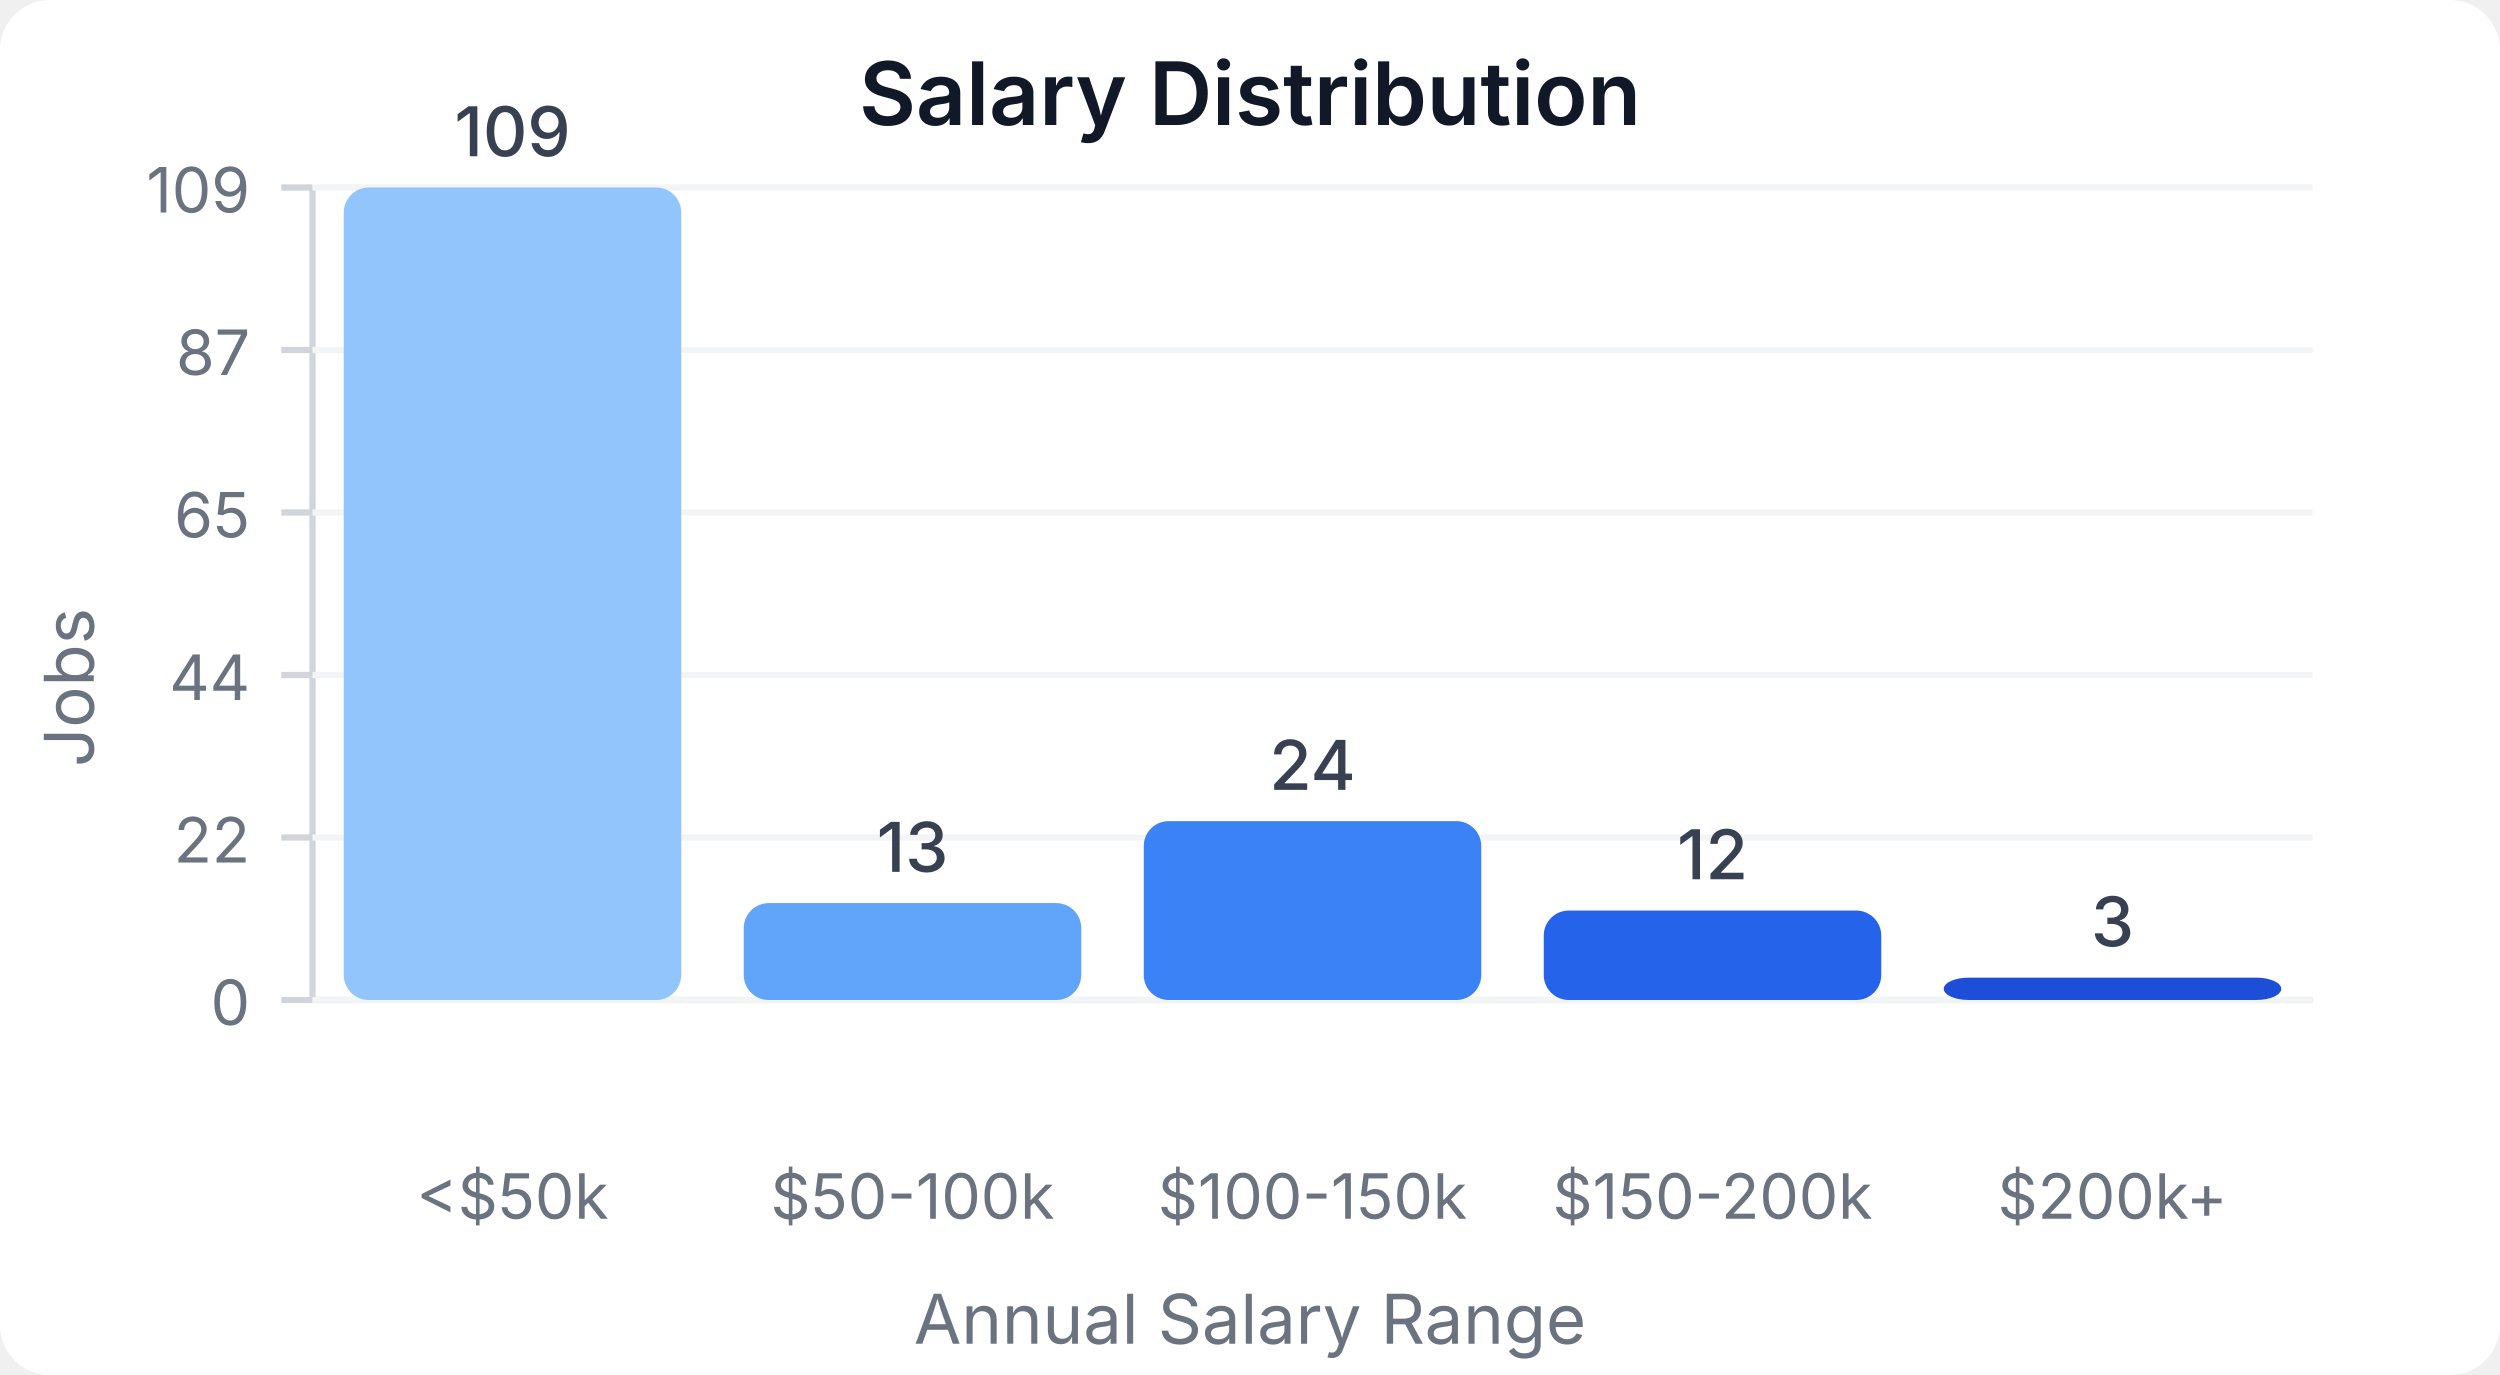
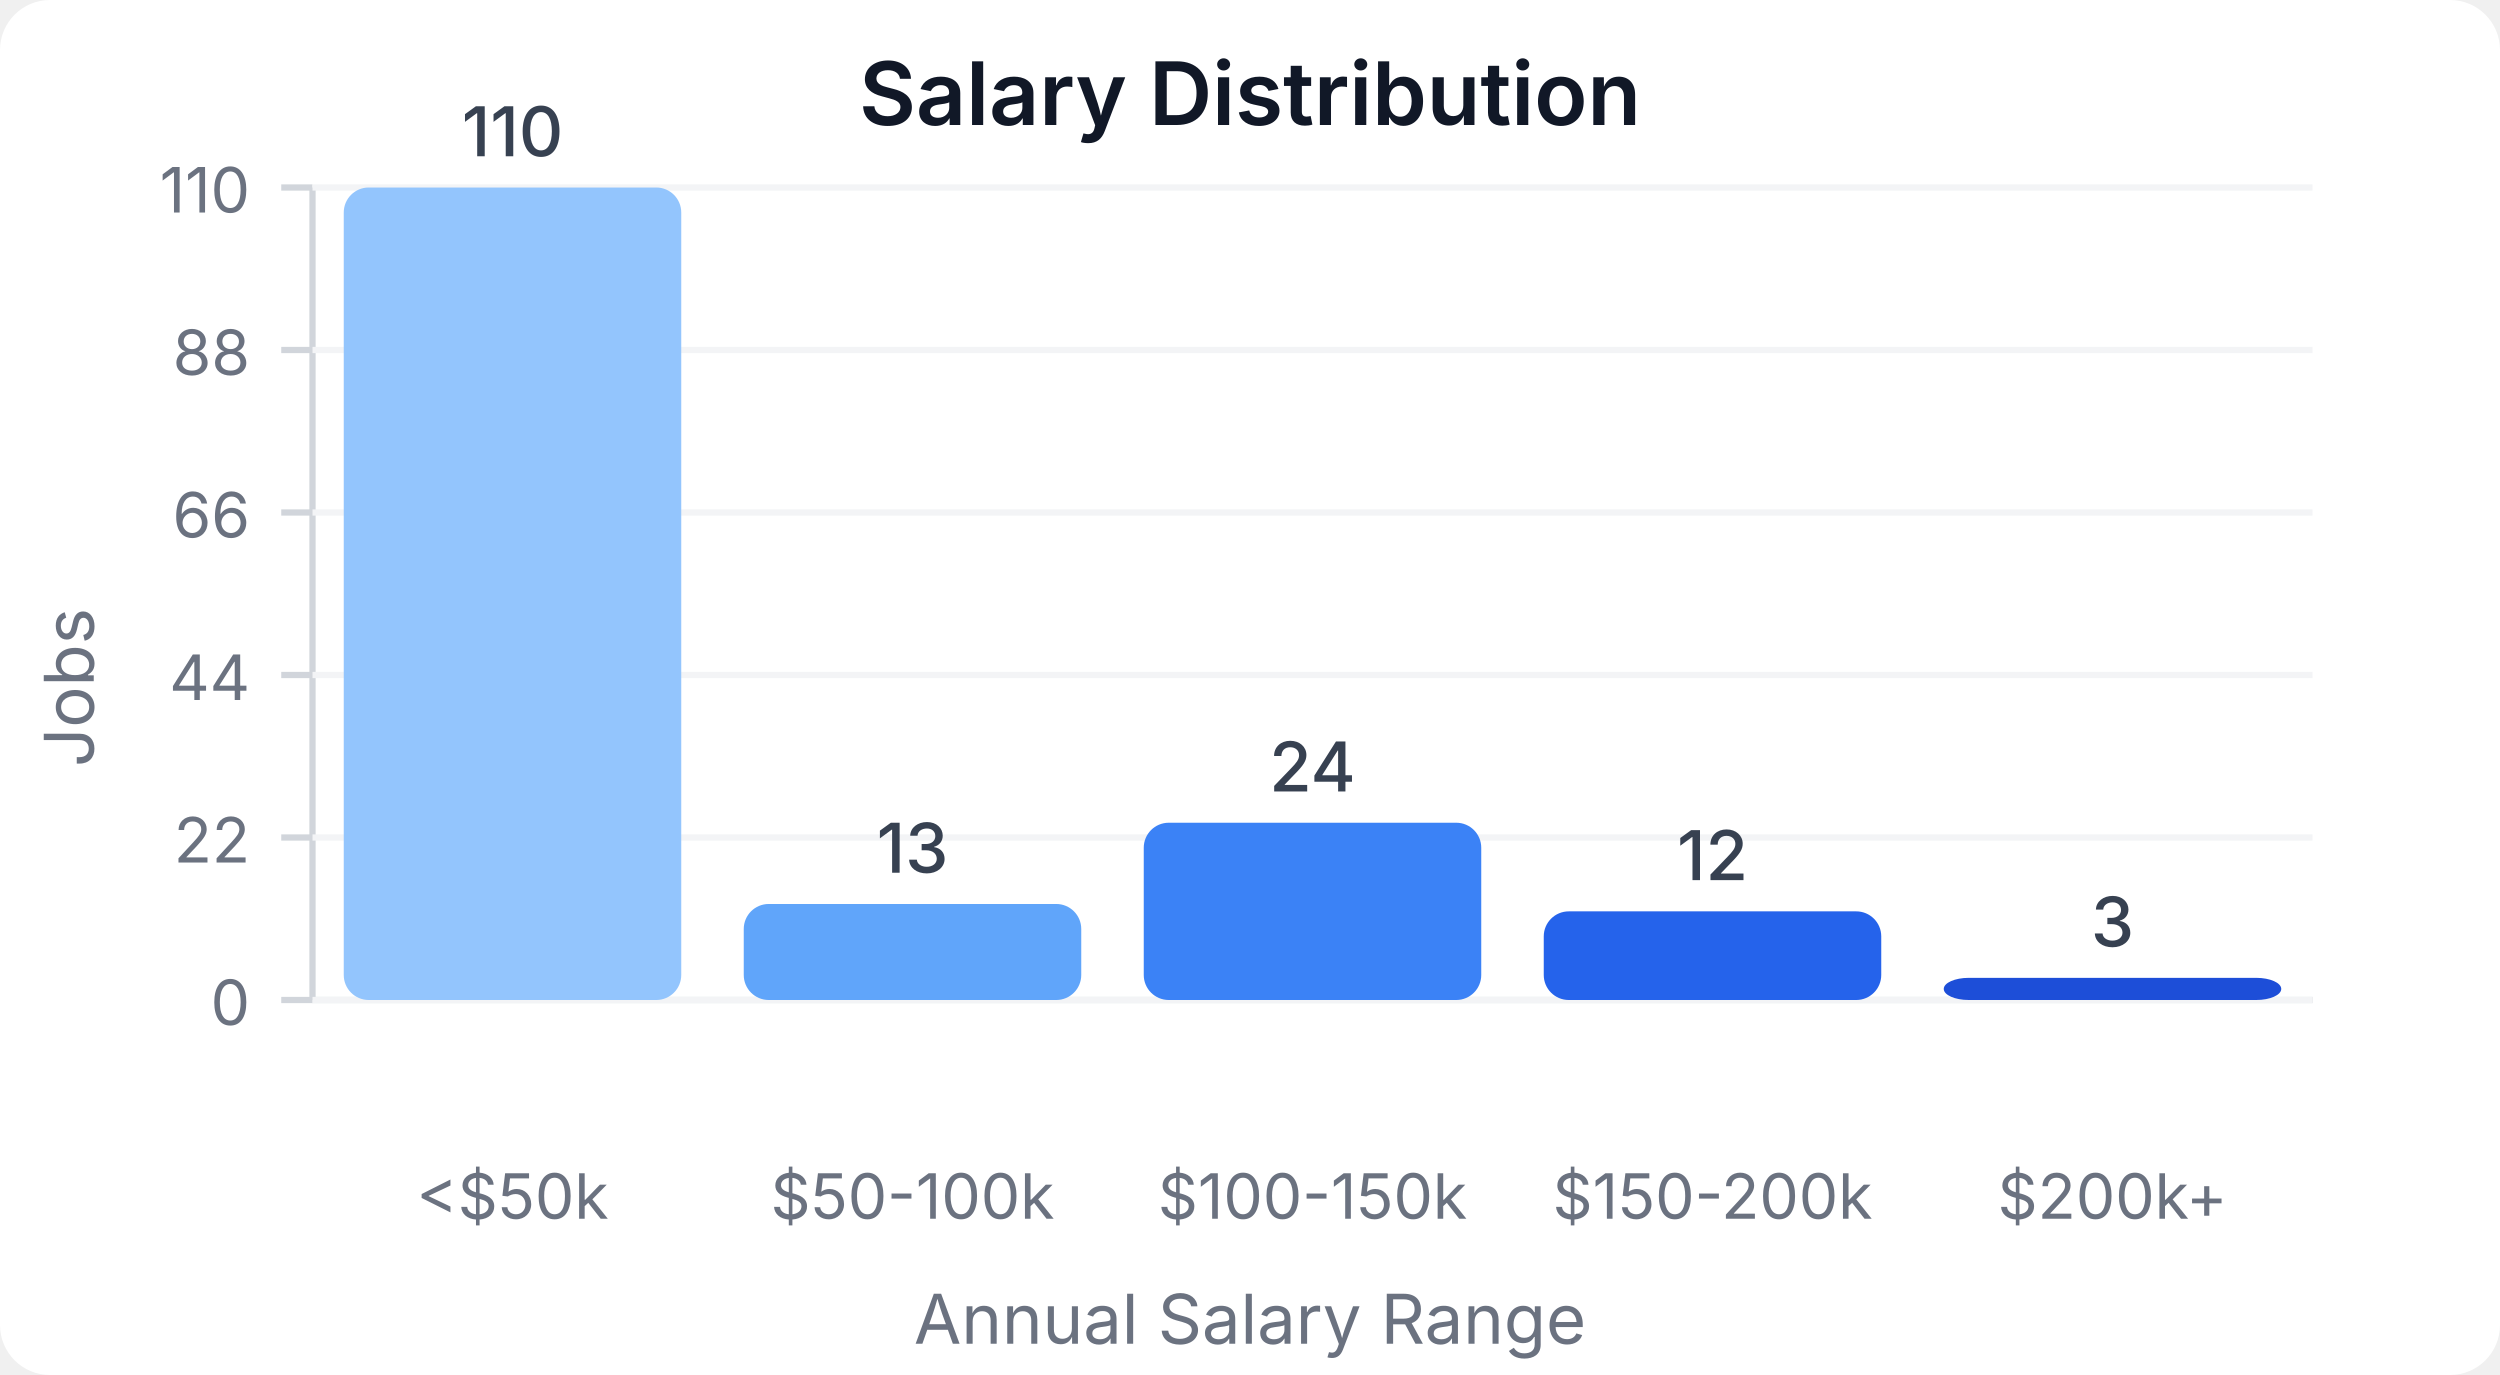
<svg xmlns="http://www.w3.org/2000/svg" width="400" height="220" viewBox="0 0 400 220">
  <style>
    text { font-family: system-ui, -apple-system, sans-serif; }
  </style>
  <rect width="400" height="220" fill="#ffffff" rx="8" />
  <text x="200" y="20" text-anchor="middle" font-size="14" font-weight="600" fill="#111827">Salary Distribution</text>
  <line x1="50" y1="30" x2="50" y2="160" stroke="#d1d5db" stroke-width="1" />
  <line x1="50" y1="160" x2="370" y2="160" stroke="#d1d5db" stroke-width="1" />
  <line x1="45" y1="160" x2="50" y2="160" stroke="#d1d5db" stroke-width="1" />
  <text x="40" y="164" text-anchor="end" font-size="10" fill="#6b7280">0</text>
  <line x1="50" y1="160" x2="370" y2="160" stroke="#f3f4f6" stroke-width="1" />
  <line x1="45" y1="134" x2="50" y2="134" stroke="#d1d5db" stroke-width="1" />
  <text x="40" y="138" text-anchor="end" font-size="10" fill="#6b7280">22</text>
  <line x1="50" y1="134" x2="370" y2="134" stroke="#f3f4f6" stroke-width="1" />
  <line x1="45" y1="108" x2="50" y2="108" stroke="#d1d5db" stroke-width="1" />
  <text x="40" y="112" text-anchor="end" font-size="10" fill="#6b7280">44</text>
  <line x1="50" y1="108" x2="370" y2="108" stroke="#f3f4f6" stroke-width="1" />
  <line x1="45" y1="82" x2="50" y2="82" stroke="#d1d5db" stroke-width="1" />
-   <text x="40" y="86" text-anchor="end" font-size="10" fill="#6b7280">65</text>
+   <text x="40" y="86" text-anchor="end" font-size="10" fill="#6b7280">66</text>
  <line x1="50" y1="82" x2="370" y2="82" stroke="#f3f4f6" stroke-width="1" />
  <line x1="45" y1="56" x2="50" y2="56" stroke="#d1d5db" stroke-width="1" />
-   <text x="40" y="60" text-anchor="end" font-size="10" fill="#6b7280">87</text>
+   <text x="40" y="60" text-anchor="end" font-size="10" fill="#6b7280">88</text>
  <line x1="50" y1="56" x2="370" y2="56" stroke="#f3f4f6" stroke-width="1" />
  <line x1="45" y1="30" x2="50" y2="30" stroke="#d1d5db" stroke-width="1" />
-   <text x="40" y="34" text-anchor="end" font-size="10" fill="#6b7280">109</text>
+   <text x="40" y="34" text-anchor="end" font-size="10" fill="#6b7280">110</text>
  <line x1="50" y1="30" x2="370" y2="30" stroke="#f3f4f6" stroke-width="1" />
  <rect x="55" y="30" width="54" height="130" fill="#93c5fd" rx="4" />
-   <text x="82" y="25" text-anchor="middle" font-size="11" fill="#374151" font-weight="500">109</text>
+   <text x="82" y="25" text-anchor="middle" font-size="11" fill="#374151" font-weight="500">110</text>
  <text x="82" y="195" text-anchor="middle" font-size="10" fill="#6b7280">&lt;$50k</text>
-   <rect x="119" y="144.495" width="54" height="15.505" fill="#60a5fa" rx="4" />
-   <text x="146" y="139.495" text-anchor="middle" font-size="11" fill="#374151" font-weight="500">13</text>
+   <rect x="119" y="144.636" width="54" height="15.364" fill="#60a5fa" rx="4" />
+   <text x="146" y="139.636" text-anchor="middle" font-size="11" fill="#374151" font-weight="500">13</text>
  <text x="146" y="195" text-anchor="middle" font-size="10" fill="#6b7280">$50-100k</text>
-   <rect x="183" y="131.376" width="54" height="28.624" fill="#3b82f6" rx="4" />
-   <text x="210" y="126.376" text-anchor="middle" font-size="11" fill="#374151" font-weight="500">24</text>
+   <rect x="183" y="131.636" width="54" height="28.364" fill="#3b82f6" rx="4" />
+   <text x="210" y="126.636" text-anchor="middle" font-size="11" fill="#374151" font-weight="500">24</text>
  <text x="210" y="195" text-anchor="middle" font-size="10" fill="#6b7280">$100-150k</text>
-   <rect x="247" y="145.688" width="54" height="14.312" fill="#2563eb" rx="4" />
-   <text x="274" y="140.688" text-anchor="middle" font-size="11" fill="#374151" font-weight="500">12</text>
+   <rect x="247" y="145.818" width="54" height="14.182" fill="#2563eb" rx="4" />
+   <text x="274" y="140.818" text-anchor="middle" font-size="11" fill="#374151" font-weight="500">12</text>
  <text x="274" y="195" text-anchor="middle" font-size="10" fill="#6b7280">$150-200k</text>
-   <rect x="311" y="156.422" width="54" height="3.578" fill="#1d4ed8" rx="4" />
-   <text x="338" y="151.422" text-anchor="middle" font-size="11" fill="#374151" font-weight="500">3</text>
+   <rect x="311" y="156.455" width="54" height="3.545" fill="#1d4ed8" rx="4" />
+   <text x="338" y="151.455" text-anchor="middle" font-size="11" fill="#374151" font-weight="500">3</text>
  <text x="338" y="195" text-anchor="middle" font-size="10" fill="#6b7280">$200k+</text>
  <text x="15" y="110" text-anchor="middle" font-size="11" fill="#6b7280" transform="rotate(-90, 15, 110)">Jobs</text>
  <text x="200" y="215" text-anchor="middle" font-size="11" fill="#6b7280">Annual Salary Range</text>
</svg>
